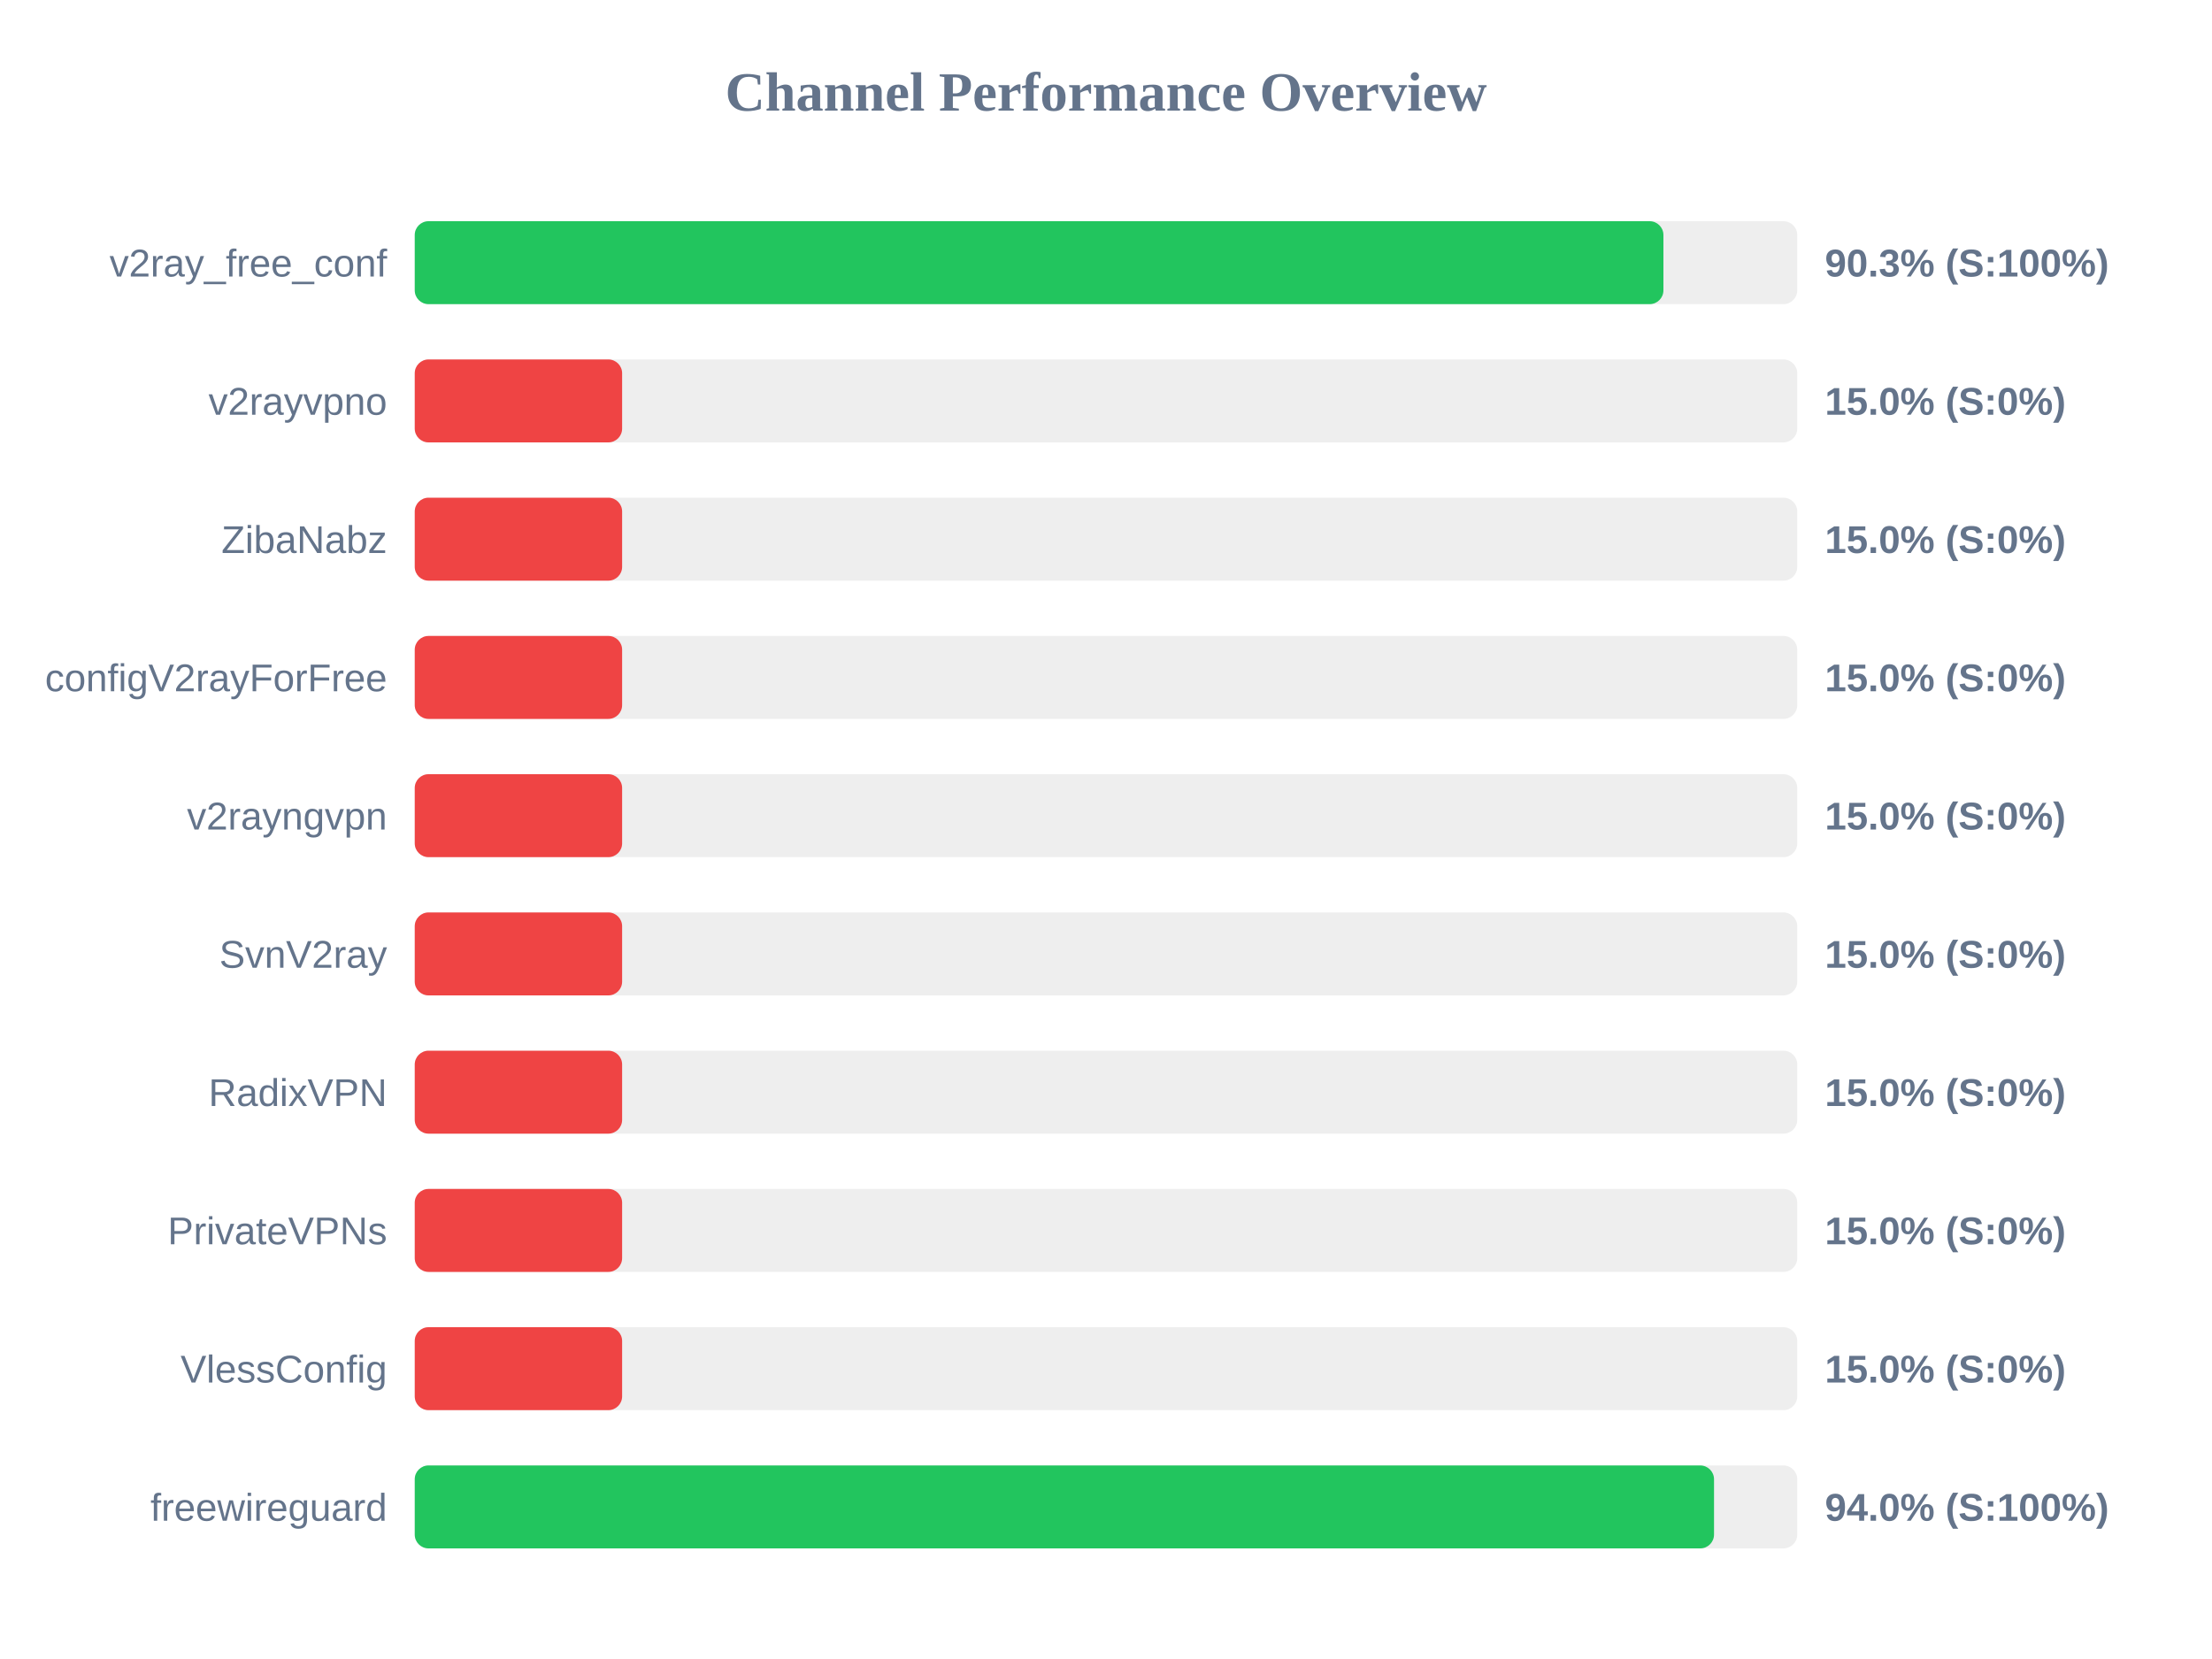
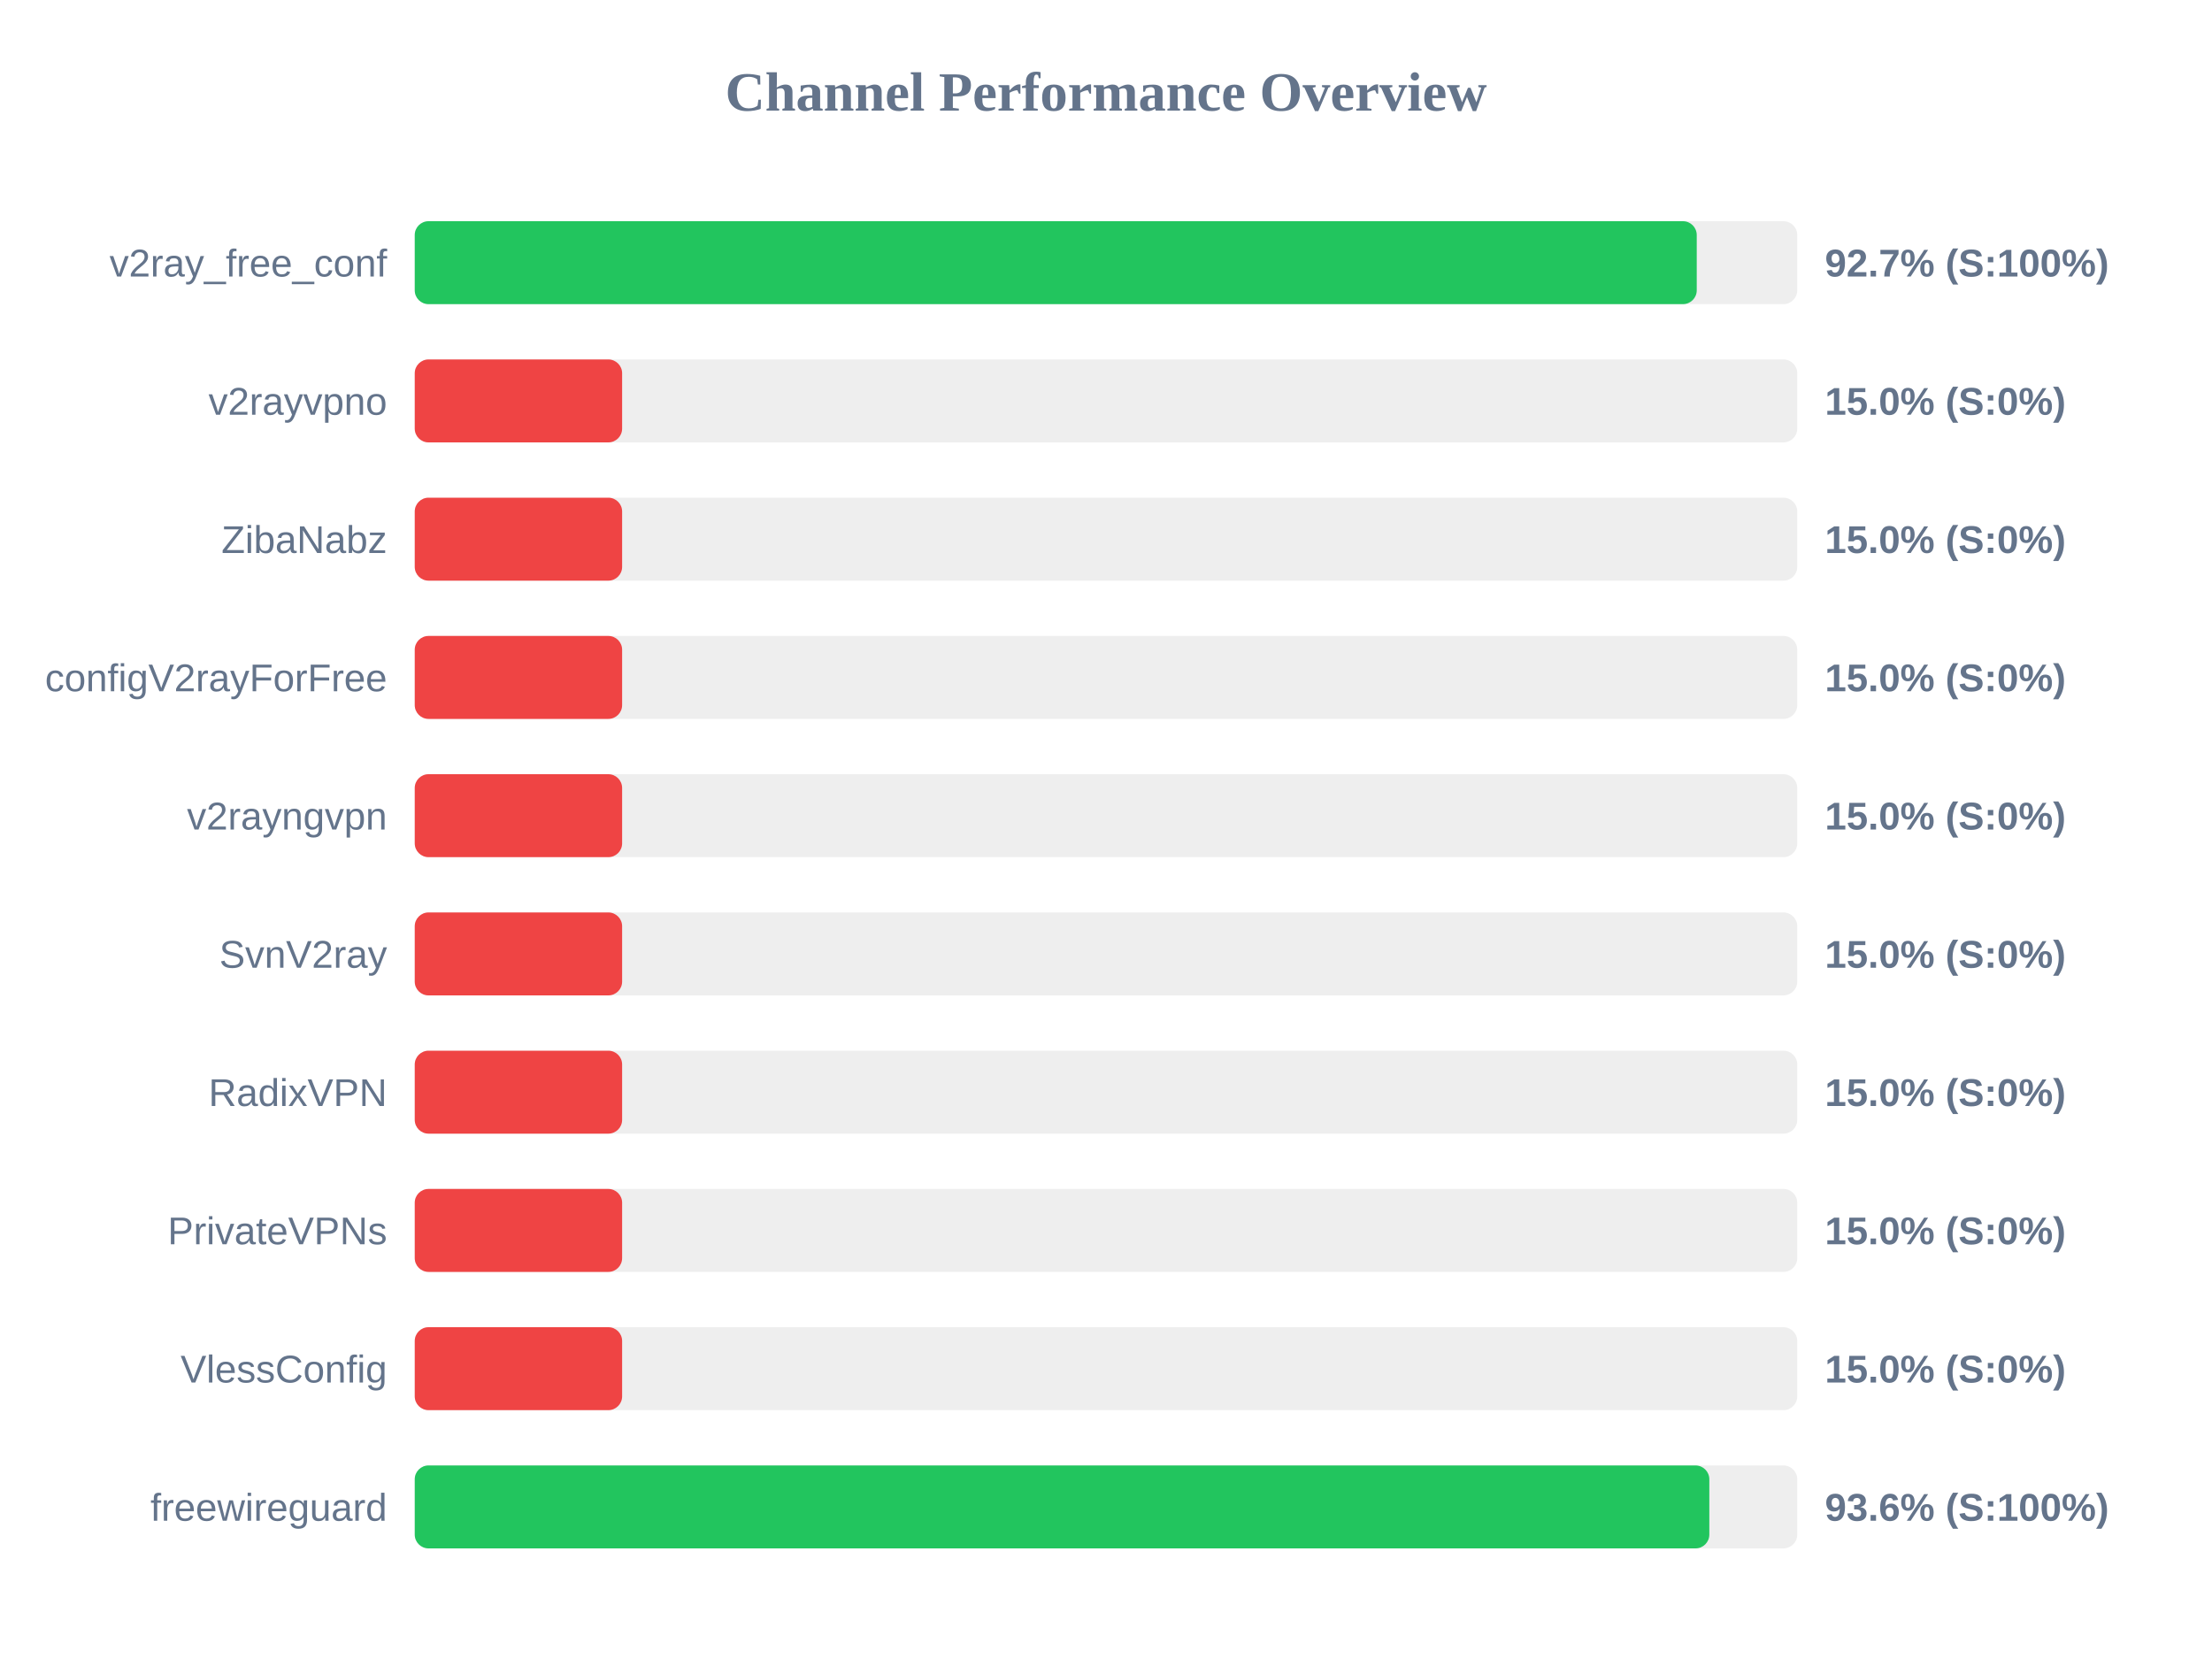
<svg xmlns="http://www.w3.org/2000/svg" width="800" height="600" version="1.1">
  <style>
        .row { font: 14px Arial; fill: #64748b; }
        .score { font: bold 14px Arial; fill: #64748b; }
    </style>
  <text x="400" y="40" text-anchor="middle" font-size="20px" font-weight="bold" fill="#64748b">Channel Performance Overview</text>
  <rect x="150" y="80" width="500" height="30" fill="#eee" rx="5" />
-   <rect x="150" y="80" width="451.6" height="30" fill="#22c55e" rx="5" />
+   <rect x="150" y="80" width="463.65" height="30" fill="#22c55e" rx="5" />
  <text x="140" y="100" text-anchor="end" class="row">v2ray_free_conf</text>
-   <text x="660" y="100" text-anchor="start" class="score">90.3% (S:100%)</text>
+   <text x="660" y="100" text-anchor="start" class="score">92.7% (S:100%)</text>
  <rect x="150" y="130" width="500" height="30" fill="#eee" rx="5" />
  <rect x="150" y="130" width="75.0" height="30" fill="#ef4444" rx="5" />
  <text x="140" y="150" text-anchor="end" class="row">v2rayvpno</text>
  <text x="660" y="150" text-anchor="start" class="score">15.0% (S:0%)</text>
  <rect x="150" y="180" width="500" height="30" fill="#eee" rx="5" />
  <rect x="150" y="180" width="75.0" height="30" fill="#ef4444" rx="5" />
  <text x="140" y="200" text-anchor="end" class="row">ZibaNabz</text>
  <text x="660" y="200" text-anchor="start" class="score">15.0% (S:0%)</text>
  <rect x="150" y="230" width="500" height="30" fill="#eee" rx="5" />
  <rect x="150" y="230" width="75.0" height="30" fill="#ef4444" rx="5" />
  <text x="140" y="250" text-anchor="end" class="row">configV2rayForFree</text>
  <text x="660" y="250" text-anchor="start" class="score">15.0% (S:0%)</text>
  <rect x="150" y="280" width="500" height="30" fill="#eee" rx="5" />
  <rect x="150" y="280" width="75.0" height="30" fill="#ef4444" rx="5" />
  <text x="140" y="300" text-anchor="end" class="row">v2rayngvpn</text>
  <text x="660" y="300" text-anchor="start" class="score">15.0% (S:0%)</text>
  <rect x="150" y="330" width="500" height="30" fill="#eee" rx="5" />
  <rect x="150" y="330" width="75.0" height="30" fill="#ef4444" rx="5" />
  <text x="140" y="350" text-anchor="end" class="row">SvnV2ray</text>
  <text x="660" y="350" text-anchor="start" class="score">15.0% (S:0%)</text>
  <rect x="150" y="380" width="500" height="30" fill="#eee" rx="5" />
  <rect x="150" y="380" width="75.0" height="30" fill="#ef4444" rx="5" />
  <text x="140" y="400" text-anchor="end" class="row">RadixVPN</text>
  <text x="660" y="400" text-anchor="start" class="score">15.0% (S:0%)</text>
  <rect x="150" y="430" width="500" height="30" fill="#eee" rx="5" />
  <rect x="150" y="430" width="75.0" height="30" fill="#ef4444" rx="5" />
  <text x="140" y="450" text-anchor="end" class="row">PrivateVPNs</text>
  <text x="660" y="450" text-anchor="start" class="score">15.0% (S:0%)</text>
  <rect x="150" y="480" width="500" height="30" fill="#eee" rx="5" />
  <rect x="150" y="480" width="75.0" height="30" fill="#ef4444" rx="5" />
  <text x="140" y="500" text-anchor="end" class="row">VlessConfig</text>
  <text x="660" y="500" text-anchor="start" class="score">15.0% (S:0%)</text>
  <rect x="150" y="530" width="500" height="30" fill="#eee" rx="5" />
-   <rect x="150" y="530" width="469.9" height="30" fill="#22c55e" rx="5" />
+   <rect x="150" y="530" width="468.2" height="30" fill="#22c55e" rx="5" />
  <text x="140" y="550" text-anchor="end" class="row">freewireguard</text>
-   <text x="660" y="550" text-anchor="start" class="score">94.0% (S:100%)</text>
+   <text x="660" y="550" text-anchor="start" class="score">93.6% (S:100%)</text>
</svg>
